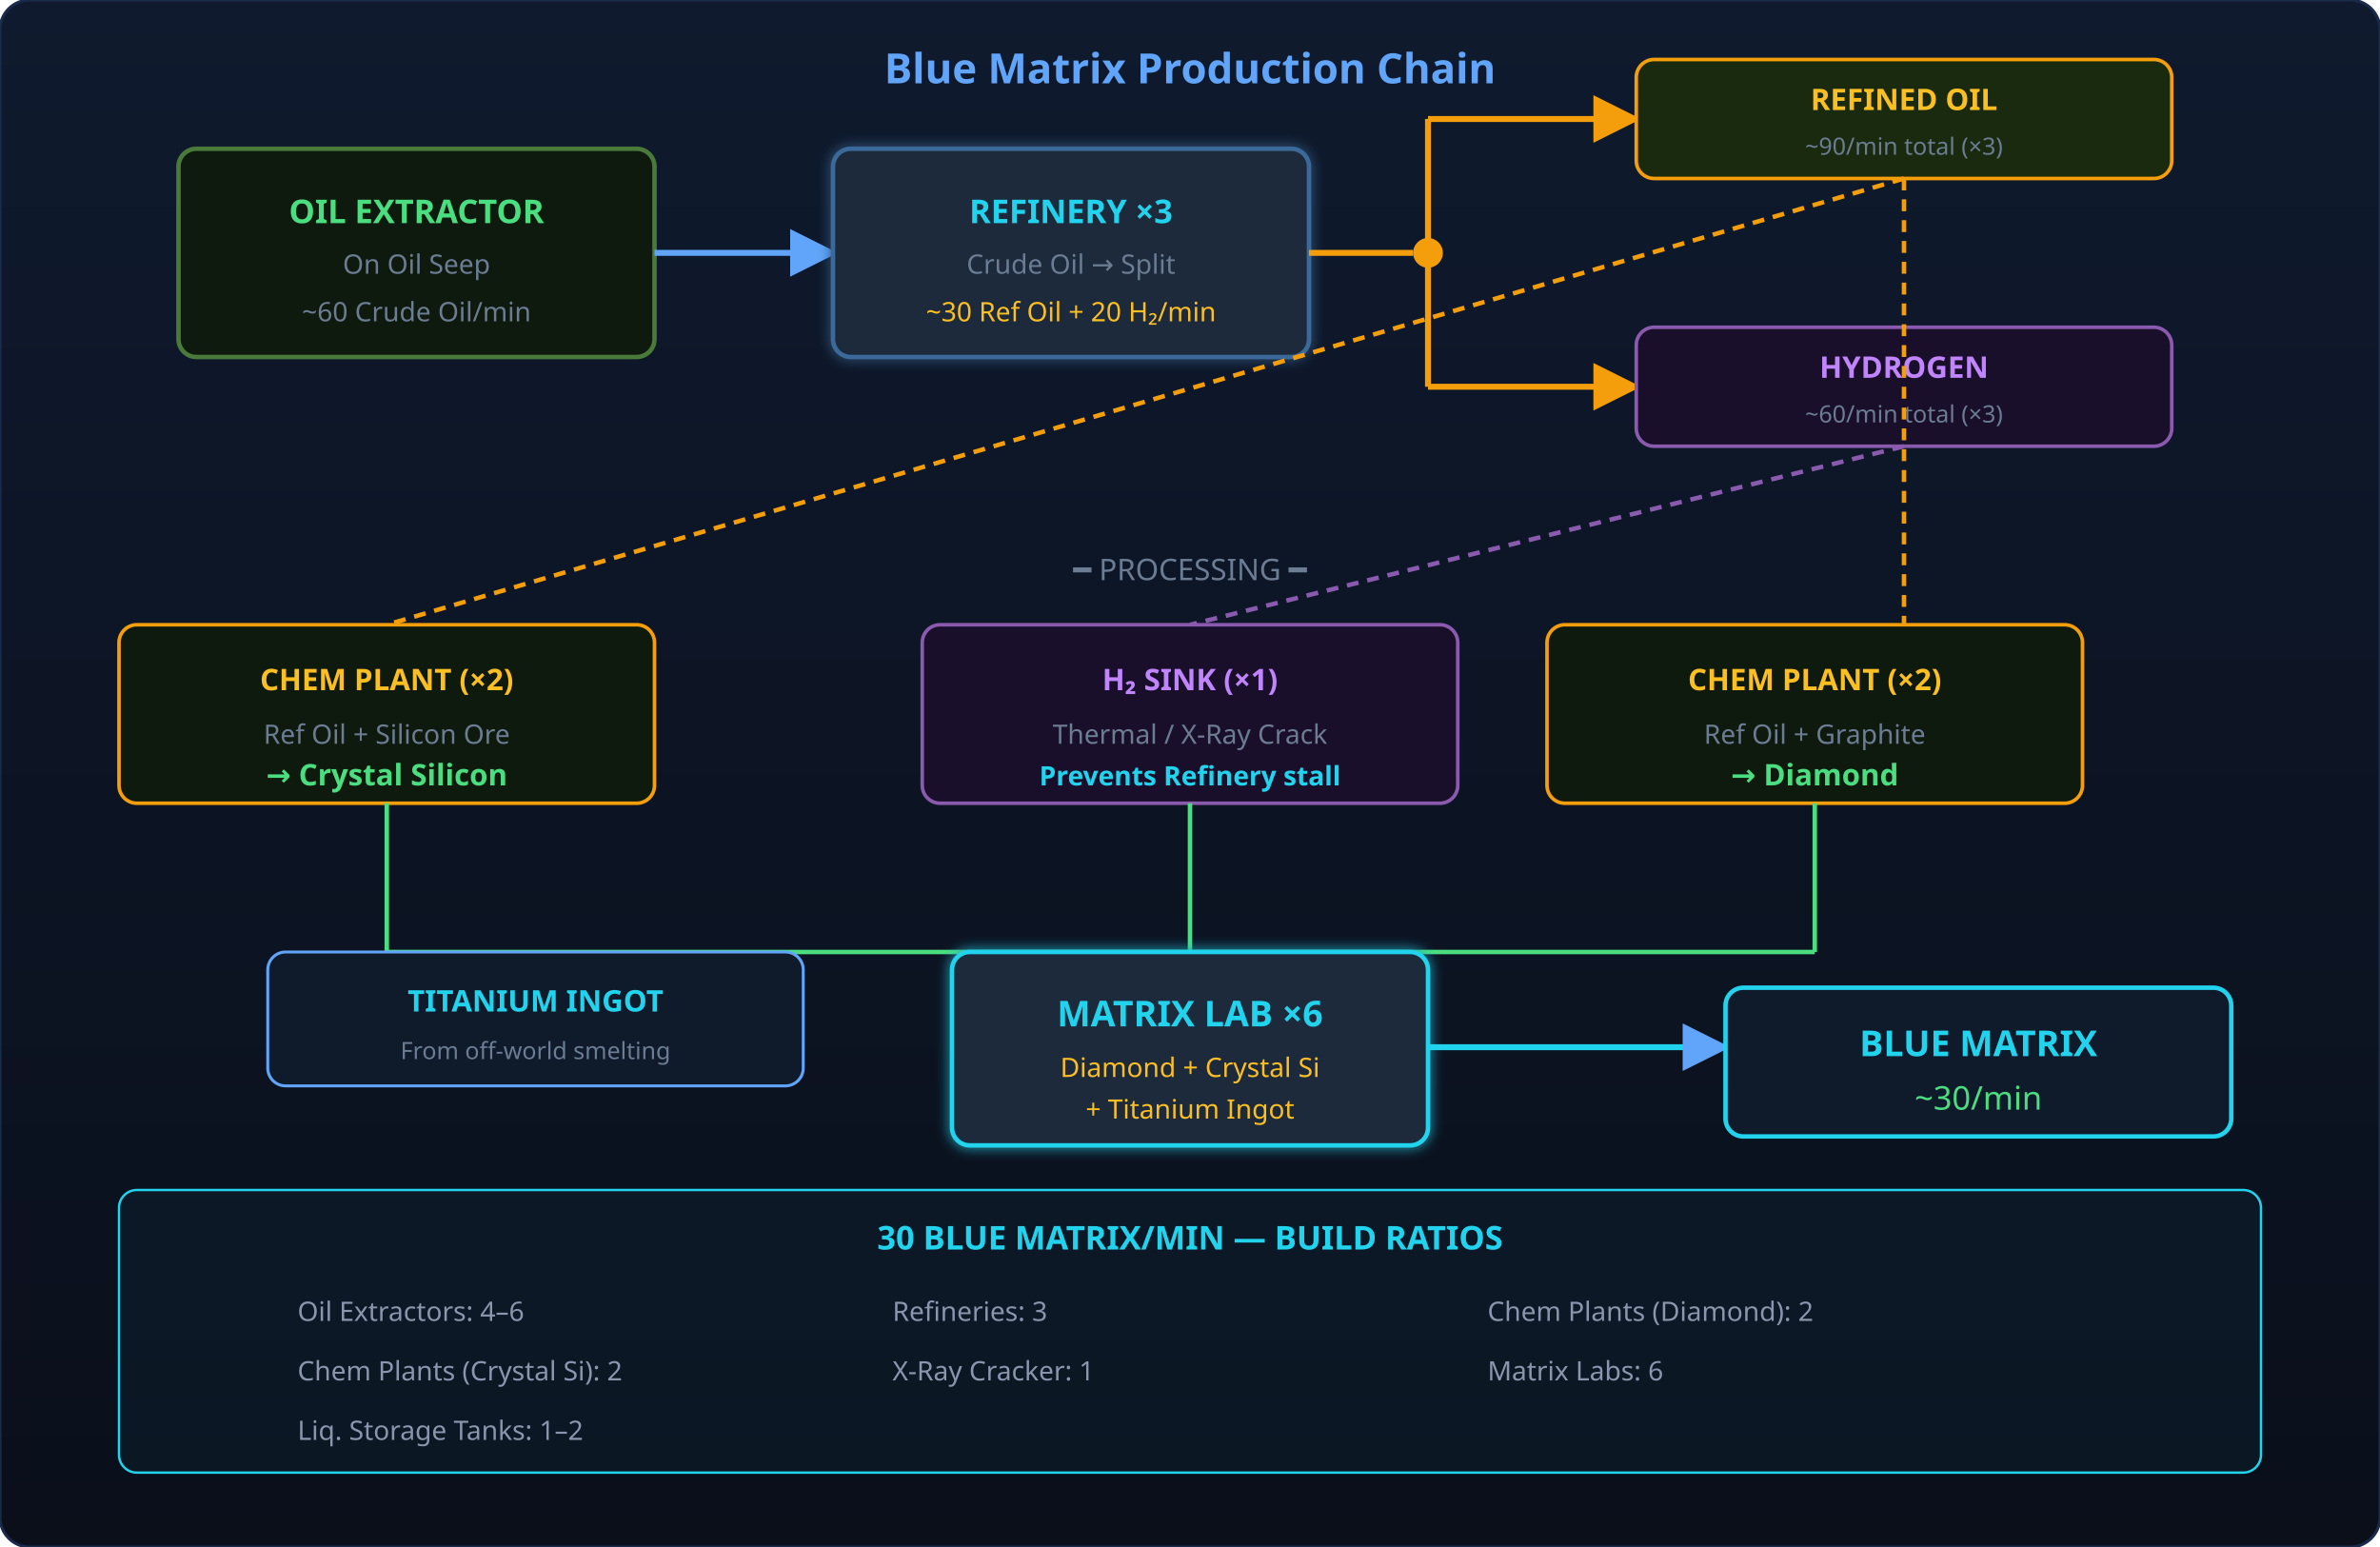
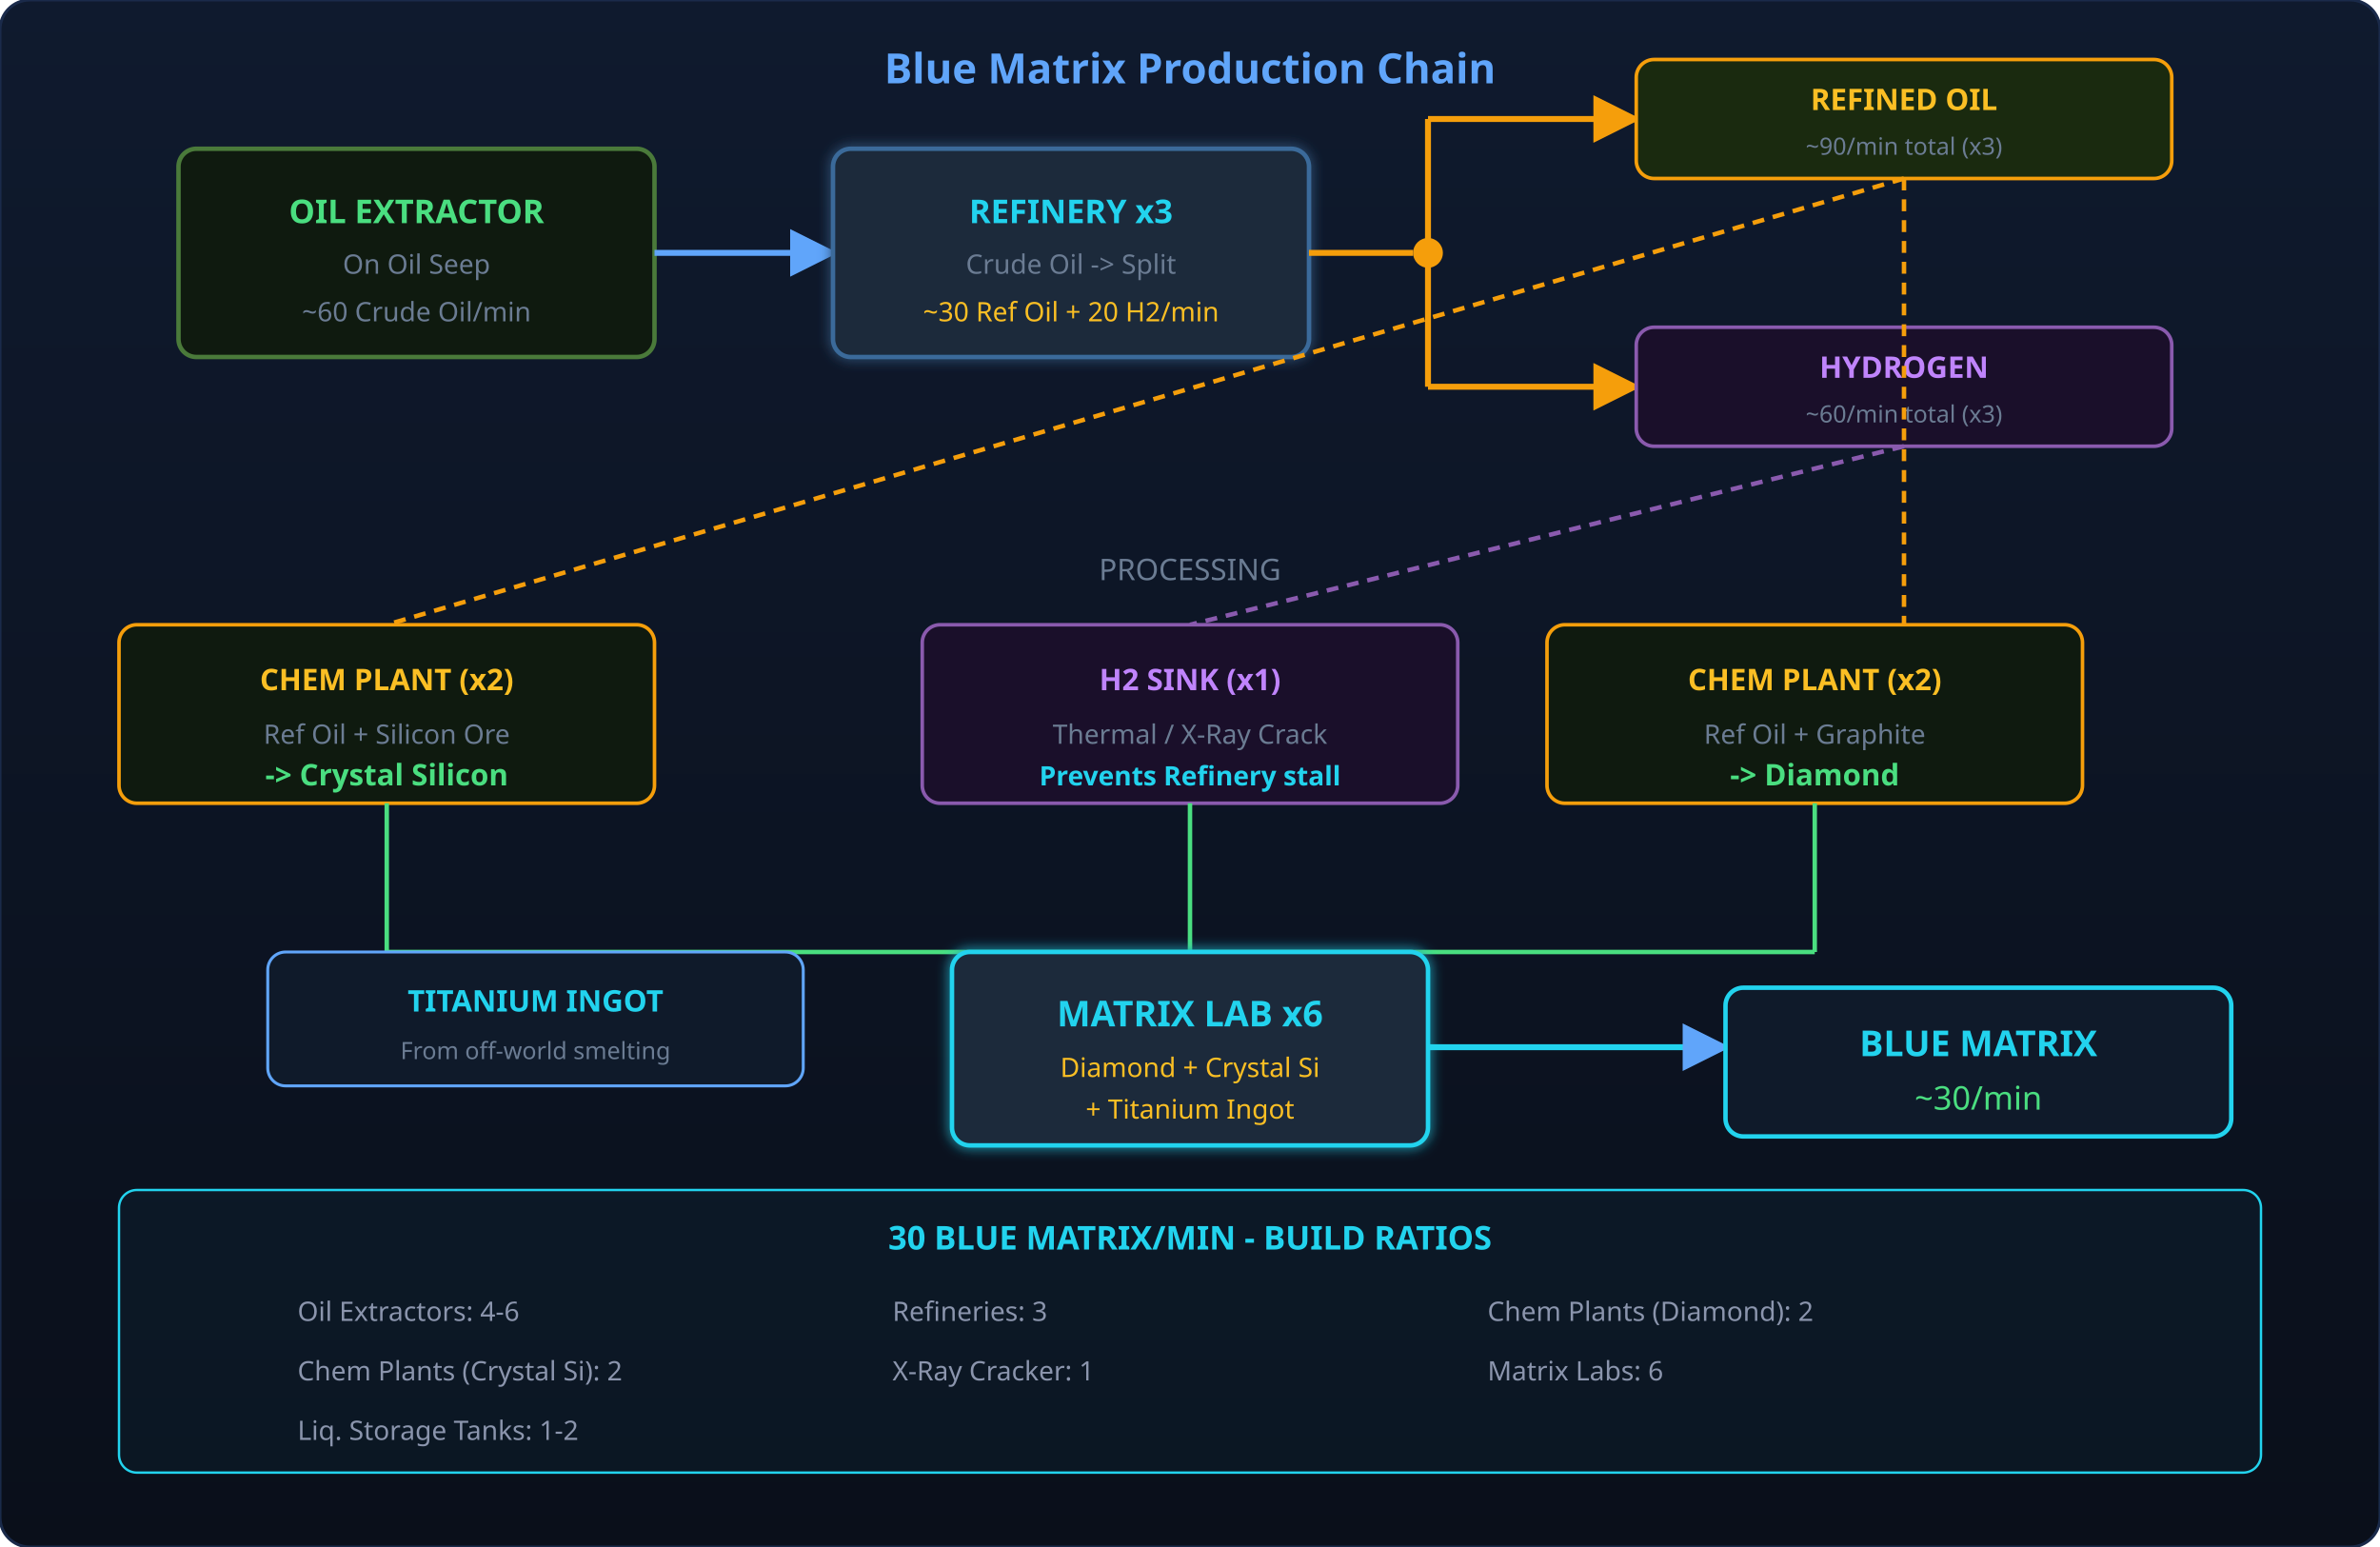
<svg xmlns="http://www.w3.org/2000/svg" viewBox="0 0 800 520" width="800" height="520">
  <defs>
    <linearGradient id="bgGrad" x1="0" y1="0" x2="0" y2="1">
      <stop offset="0%" stop-color="#0f1a2e" />
      <stop offset="100%" stop-color="#0a0f1a" />
    </linearGradient>
    <filter id="glow">
      <feGaussianBlur stdDeviation="2" result="blur" />
      <feMerge>
        <feMergeNode in="blur" />
        <feMergeNode in="SourceGraphic" />
      </feMerge>
    </filter>
    <marker id="arrowBlue" viewBox="0 0 10 10" refX="9" refY="5" markerWidth="8" markerHeight="8" orient="auto-start-reverse">
      <path d="M 0 0 L 10 5 L 0 10 z" fill="#60a5fa" />
    </marker>
    <marker id="arrowGreen" viewBox="0 0 10 10" refX="9" refY="5" markerWidth="8" markerHeight="8" orient="auto-start-reverse">
      <path d="M 0 0 L 10 5 L 0 10 z" fill="#4ade80" />
    </marker>
    <marker id="arrowAmber" viewBox="0 0 10 10" refX="9" refY="5" markerWidth="8" markerHeight="8" orient="auto-start-reverse">
      <path d="M 0 0 L 10 5 L 0 10 z" fill="#f59e0b" />
    </marker>
  </defs>
  <rect width="800" height="520" rx="10" fill="url(#bgGrad)" stroke="#1a2a4a" stroke-width="1" />
  <text x="400" y="28" text-anchor="middle" fill="#60a5fa" font-size="14" font-weight="700" font-family="sans-serif">Blue Matrix Production Chain</text>
  <rect x="60" y="50" width="160" height="70" rx="6" fill="#0f1a0f" stroke="#4a7a3a" stroke-width="1.5" />
  <text x="140" y="75" text-anchor="middle" fill="#4ade80" font-size="11" font-weight="700" font-family="sans-serif">OIL EXTRACTOR</text>
  <text x="140" y="92" text-anchor="middle" fill="#6b7c93" font-size="9" font-family="sans-serif">On Oil Seep</text>
  <text x="140" y="108" text-anchor="middle" fill="#6b7c93" font-size="9" font-family="sans-serif">~60 Crude Oil/min</text>
  <line x1="220" y1="85" x2="280" y2="85" stroke="#60a5fa" stroke-width="2" marker-end="url(#arrowBlue)" />
  <rect x="280" y="50" width="160" height="70" rx="6" fill="#1a2a3a" stroke="#3a6a9a" stroke-width="1.5" filter="url(#glow)" />
-   <text x="360" y="75" text-anchor="middle" fill="#22d3ee" font-size="11" font-weight="700" font-family="sans-serif">REFINERY ×3</text>
-   <text x="360" y="92" text-anchor="middle" fill="#6b7c93" font-size="9" font-family="sans-serif">Crude Oil → Split</text>
-   <text x="360" y="108" text-anchor="middle" fill="#fbbf24" font-size="9" font-family="sans-serif">~30 Ref Oil + 20 H₂/min</text>
+   <text x="360" y="75" text-anchor="middle" fill="#22d3ee" font-size="11" font-weight="700" font-family="sans-serif">REFINERY x3</text>
+   <text x="360" y="92" text-anchor="middle" fill="#6b7c93" font-size="9" font-family="sans-serif">Crude Oil -&gt; Split</text>
+   <text x="360" y="108" text-anchor="middle" fill="#fbbf24" font-size="9" font-family="sans-serif">~30 Ref Oil + 20 H2/min</text>
  <circle cx="480" cy="85" r="5" fill="#f59e0b" />
  <line x1="440" y1="85" x2="475" y2="85" stroke="#f59e0b" stroke-width="2" />
  <line x1="480" y1="85" x2="480" y2="40" stroke="#f59e0b" stroke-width="2" />
  <line x1="480" y1="40" x2="550" y2="40" stroke="#f59e0b" stroke-width="2" marker-end="url(#arrowAmber)" />
  <rect x="550" y="20" width="180" height="40" rx="6" fill="#1a2a0f" stroke="#f59e0b" stroke-width="1.2" />
  <text x="640" y="37" text-anchor="middle" fill="#fbbf24" font-size="10" font-weight="700" font-family="sans-serif">REFINED OIL</text>
-   <text x="640" y="52" text-anchor="middle" fill="#6b7c93" font-size="8" font-family="sans-serif">~90/min total (×3)</text>
+   <text x="640" y="52" text-anchor="middle" fill="#6b7c93" font-size="8" font-family="sans-serif">~90/min total (x3)</text>
  <line x1="480" y1="85" x2="480" y2="130" stroke="#f59e0b" stroke-width="2" />
  <line x1="480" y1="130" x2="550" y2="130" stroke="#f59e0b" stroke-width="2" marker-end="url(#arrowAmber)" />
  <rect x="550" y="110" width="180" height="40" rx="6" fill="#1a0f2a" stroke="#8a5aae" stroke-width="1.2" />
  <text x="640" y="127" text-anchor="middle" fill="#c084fc" font-size="10" font-weight="700" font-family="sans-serif">HYDROGEN</text>
-   <text x="640" y="142" text-anchor="middle" fill="#6b7c93" font-size="8" font-family="sans-serif">~60/min total (×3)</text>
-   <text x="400" y="195" text-anchor="middle" fill="#6b7c93" font-size="10" font-family="sans-serif">━  PROCESSING  ━</text>
+   <text x="640" y="142" text-anchor="middle" fill="#6b7c93" font-size="8" font-family="sans-serif">~60/min total (x3)</text>
+   <text x="400" y="195" text-anchor="middle" fill="#6b7c93" font-size="10" font-family="sans-serif">  PROCESSING  </text>
  <line x1="640" y1="60" x2="640" y2="210" stroke="#f59e0b" stroke-width="1.5" stroke-dasharray="4,3" />
  <rect x="520" y="210" width="180" height="60" rx="6" fill="#0f1a0f" stroke="#f59e0b" stroke-width="1.2" />
-   <text x="610" y="232" text-anchor="middle" fill="#fbbf24" font-size="10" font-weight="700" font-family="sans-serif">CHEM PLANT (×2)</text>
+   <text x="610" y="232" text-anchor="middle" fill="#fbbf24" font-size="10" font-weight="700" font-family="sans-serif">CHEM PLANT (x2)</text>
  <text x="610" y="250" text-anchor="middle" fill="#6b7c93" font-size="9" font-family="sans-serif">Ref Oil + Graphite</text>
-   <text x="610" y="264" text-anchor="middle" fill="#4ade80" font-size="10" font-weight="600" font-family="sans-serif">→ Diamond</text>
+   <text x="610" y="264" text-anchor="middle" fill="#4ade80" font-size="10" font-weight="600" font-family="sans-serif">-&gt; Diamond</text>
  <line x1="640" y1="60" x2="130" y2="210" stroke="#f59e0b" stroke-width="1.5" stroke-dasharray="4,3" />
  <rect x="40" y="210" width="180" height="60" rx="6" fill="#0f1a0f" stroke="#f59e0b" stroke-width="1.2" />
-   <text x="130" y="232" text-anchor="middle" fill="#fbbf24" font-size="10" font-weight="700" font-family="sans-serif">CHEM PLANT (×2)</text>
+   <text x="130" y="232" text-anchor="middle" fill="#fbbf24" font-size="10" font-weight="700" font-family="sans-serif">CHEM PLANT (x2)</text>
  <text x="130" y="250" text-anchor="middle" fill="#6b7c93" font-size="9" font-family="sans-serif">Ref Oil + Silicon Ore</text>
-   <text x="130" y="264" text-anchor="middle" fill="#4ade80" font-size="10" font-weight="600" font-family="sans-serif">→ Crystal Silicon</text>
+   <text x="130" y="264" text-anchor="middle" fill="#4ade80" font-size="10" font-weight="600" font-family="sans-serif">-&gt; Crystal Silicon</text>
  <line x1="640" y1="150" x2="400" y2="210" stroke="#8a5aae" stroke-width="1.5" stroke-dasharray="4,3" />
  <rect x="310" y="210" width="180" height="60" rx="6" fill="#1a0f2a" stroke="#8a5aae" stroke-width="1.2" />
-   <text x="400" y="232" text-anchor="middle" fill="#c084fc" font-size="10" font-weight="700" font-family="sans-serif">H₂ SINK (×1)</text>
+   <text x="400" y="232" text-anchor="middle" fill="#c084fc" font-size="10" font-weight="700" font-family="sans-serif">H2 SINK (x1)</text>
  <text x="400" y="250" text-anchor="middle" fill="#6b7c93" font-size="9" font-family="sans-serif">Thermal / X-Ray Crack</text>
  <text x="400" y="264" text-anchor="middle" fill="#22d3ee" font-size="9" font-weight="600" font-family="sans-serif">Prevents Refinery stall</text>
  <line x1="130" y1="270" x2="130" y2="320" stroke="#4ade80" stroke-width="1.5" />
  <line x1="130" y1="320" x2="400" y2="320" stroke="#4ade80" stroke-width="1.5" />
  <line x1="610" y1="270" x2="610" y2="320" stroke="#4ade80" stroke-width="1.5" />
  <line x1="400" y1="320" x2="610" y2="320" stroke="#4ade80" stroke-width="1.5" />
  <line x1="400" y1="270" x2="400" y2="320" stroke="#4ade80" stroke-width="1.5" />
  <rect x="90" y="320" width="180" height="45" rx="6" fill="#0f1a2a" stroke="#60a5fa" stroke-width="1" />
  <text x="180" y="340" text-anchor="middle" fill="#22d3ee" font-size="10" font-weight="700" font-family="sans-serif">TITANIUM INGOT</text>
  <text x="180" y="356" text-anchor="middle" fill="#6b7c93" font-size="8" font-family="sans-serif">From off-world smelting</text>
  <rect x="320" y="320" width="160" height="65" rx="6" fill="#1a2a3a" stroke="#22d3ee" stroke-width="1.5" filter="url(#glow)" />
-   <text x="400" y="345" text-anchor="middle" fill="#22d3ee" font-size="12" font-weight="700" font-family="sans-serif">MATRIX LAB ×6</text>
+   <text x="400" y="345" text-anchor="middle" fill="#22d3ee" font-size="12" font-weight="700" font-family="sans-serif">MATRIX LAB x6</text>
  <text x="400" y="362" text-anchor="middle" fill="#fbbf24" font-size="9" font-family="sans-serif">Diamond + Crystal Si</text>
  <text x="400" y="376" text-anchor="middle" fill="#fbbf24" font-size="9" font-family="sans-serif">+ Titanium Ingot</text>
  <line x1="480" y1="352" x2="580" y2="352" stroke="#22d3ee" stroke-width="2" marker-end="url(#arrowBlue)" />
  <rect x="580" y="332" width="170" height="50" rx="6" fill="#0f1a2a" stroke="#22d3ee" stroke-width="1.5" />
  <text x="665" y="355" text-anchor="middle" fill="#22d3ee" font-size="12" font-weight="700" font-family="sans-serif">BLUE MATRIX</text>
  <text x="665" y="373" text-anchor="middle" fill="#4ade80" font-size="11" font-family="sans-serif">~30/min</text>
  <rect x="40" y="400" width="720" height="95" rx="6" fill="rgba(34,211,238,0.04)" stroke="#22d3ee" stroke-width="0.8" />
-   <text x="400" y="420" text-anchor="middle" fill="#22d3ee" font-size="11" font-weight="700" font-family="sans-serif">30 BLUE MATRIX/MIN — BUILD RATIOS</text>
-   <text x="100" y="444" fill="#8b95ad" font-size="9" font-family="sans-serif">Oil Extractors: 4–6</text>
+   <text x="400" y="420" text-anchor="middle" fill="#22d3ee" font-size="11" font-weight="700" font-family="sans-serif">30 BLUE MATRIX/MIN - BUILD RATIOS</text>
+   <text x="100" y="444" fill="#8b95ad" font-size="9" font-family="sans-serif">Oil Extractors: 4-6</text>
  <text x="300" y="444" fill="#8b95ad" font-size="9" font-family="sans-serif">Refineries: 3</text>
  <text x="500" y="444" fill="#8b95ad" font-size="9" font-family="sans-serif">Chem Plants (Diamond): 2</text>
  <text x="100" y="464" fill="#8b95ad" font-size="9" font-family="sans-serif">Chem Plants (Crystal Si): 2</text>
  <text x="300" y="464" fill="#8b95ad" font-size="9" font-family="sans-serif">X-Ray Cracker: 1</text>
  <text x="500" y="464" fill="#8b95ad" font-size="9" font-family="sans-serif">Matrix Labs: 6</text>
-   <text x="100" y="484" fill="#8b95ad" font-size="9" font-family="sans-serif">Liq. Storage Tanks: 1–2</text>
+   <text x="100" y="484" fill="#8b95ad" font-size="9" font-family="sans-serif">Liq. Storage Tanks: 1-2</text>
</svg>
